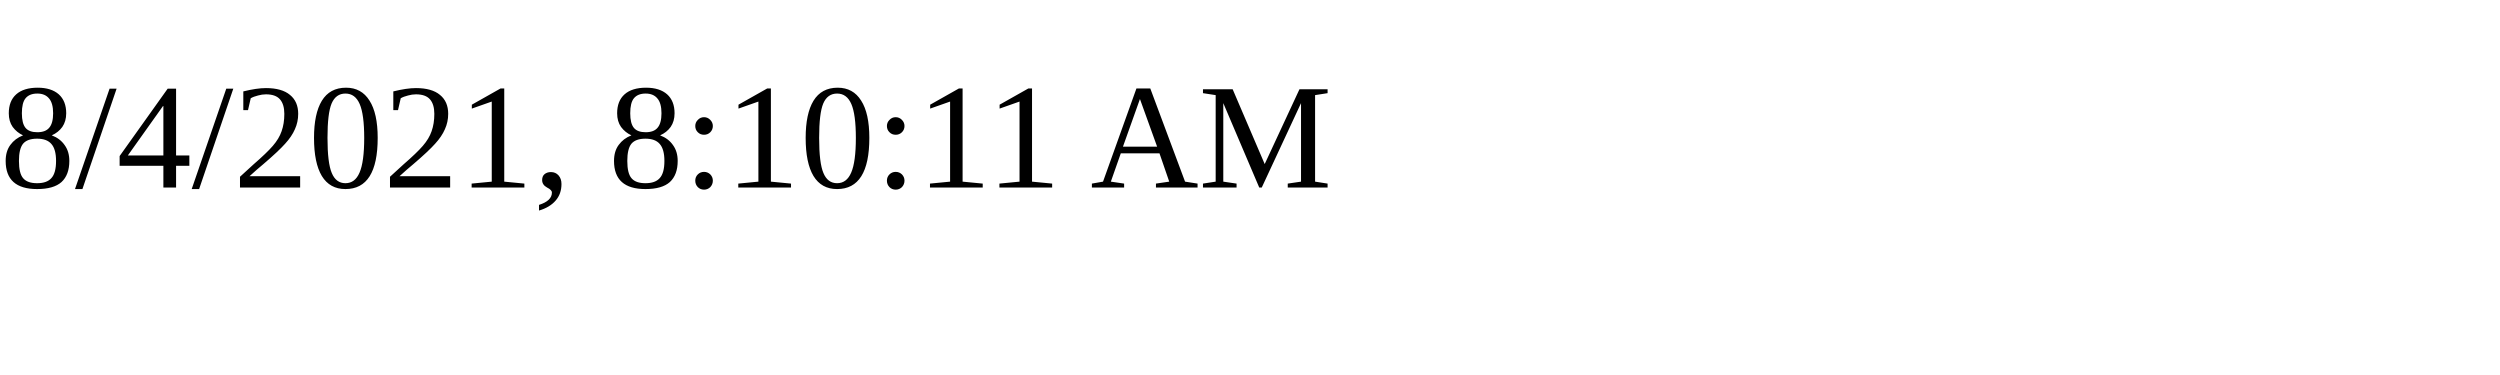
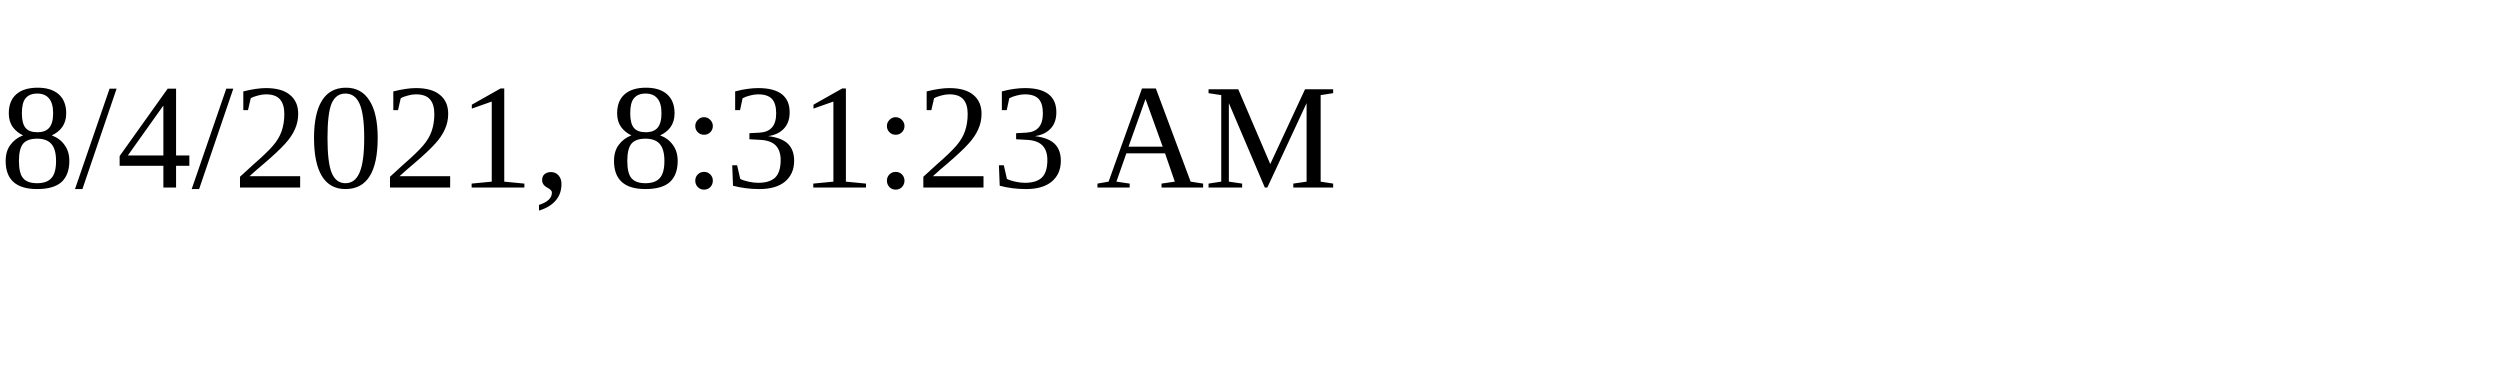
<svg xmlns="http://www.w3.org/2000/svg" height="30" width="200">
-   <text x="0" y="15">8/4/2021, 8:10:11 AM</text>
+   <text x="0" y="15">8/4/2021, 8:31:23 AM</text>
</svg>
